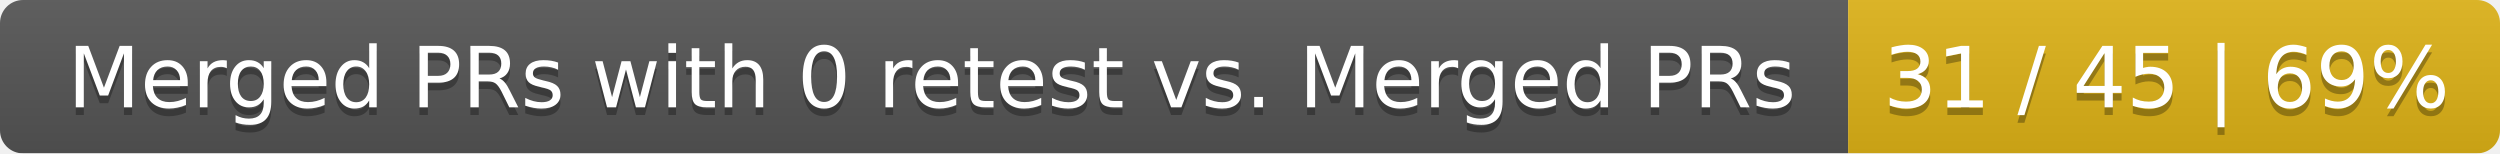
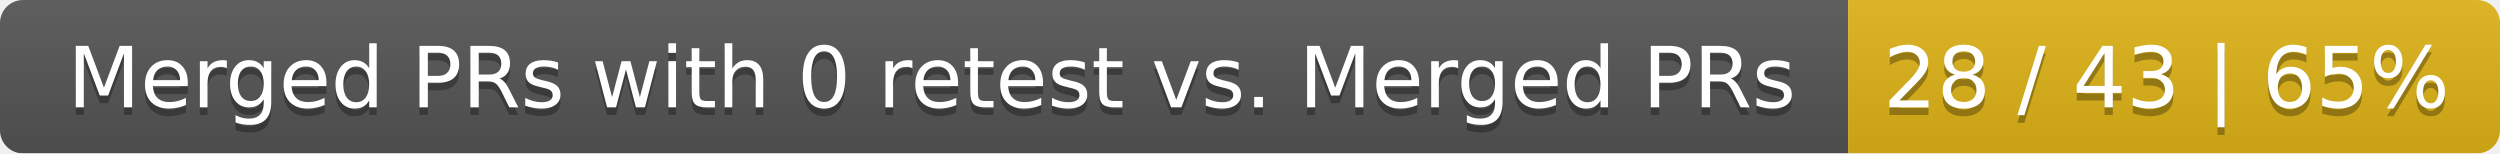
<svg xmlns="http://www.w3.org/2000/svg" width="326" height="20">
  <linearGradient id="smooth" x2="0" y2="100%">
    <stop offset="0" stop-color="#bbb" stop-opacity=".1" />
    <stop offset="1" stop-opacity=".1" />
  </linearGradient>
  <mask id="round">
    <rect width="326" height="20" rx="3" fill="#fff" />
  </mask>
  <g mask="url(#round)">
    <rect width="241" height="20" fill="#555" />
    <rect x="241" width="85" height="20" fill="#dfb317" />
    <rect width="326" height="20" fill="url(#smooth)" />
  </g>
  <g fill="#fff" text-anchor="middle" font-family="DejaVu Sans,Verdana,Geneva,sans-serif" font-size="11">
    <text x="121.5" y="15" fill="#010101" fill-opacity=".3">Merged PRs with 0 retest vs. Merged PRs</text>
    <text x="121.5" y="14">Merged PRs with 0 retest vs. Merged PRs</text>
-     <text x="282.5" y="15" fill="#010101" fill-opacity=".3">31 / 45 | 69%</text>
-     <text x="282.5" y="14">31 / 45 | 69%</text>
+     <text x="282.5" y="15" fill="#010101" fill-opacity=".3">28 / 43 | 65%</text>
+     <text x="282.5" y="14">28 / 43 | 65%</text>
  </g>
</svg>
